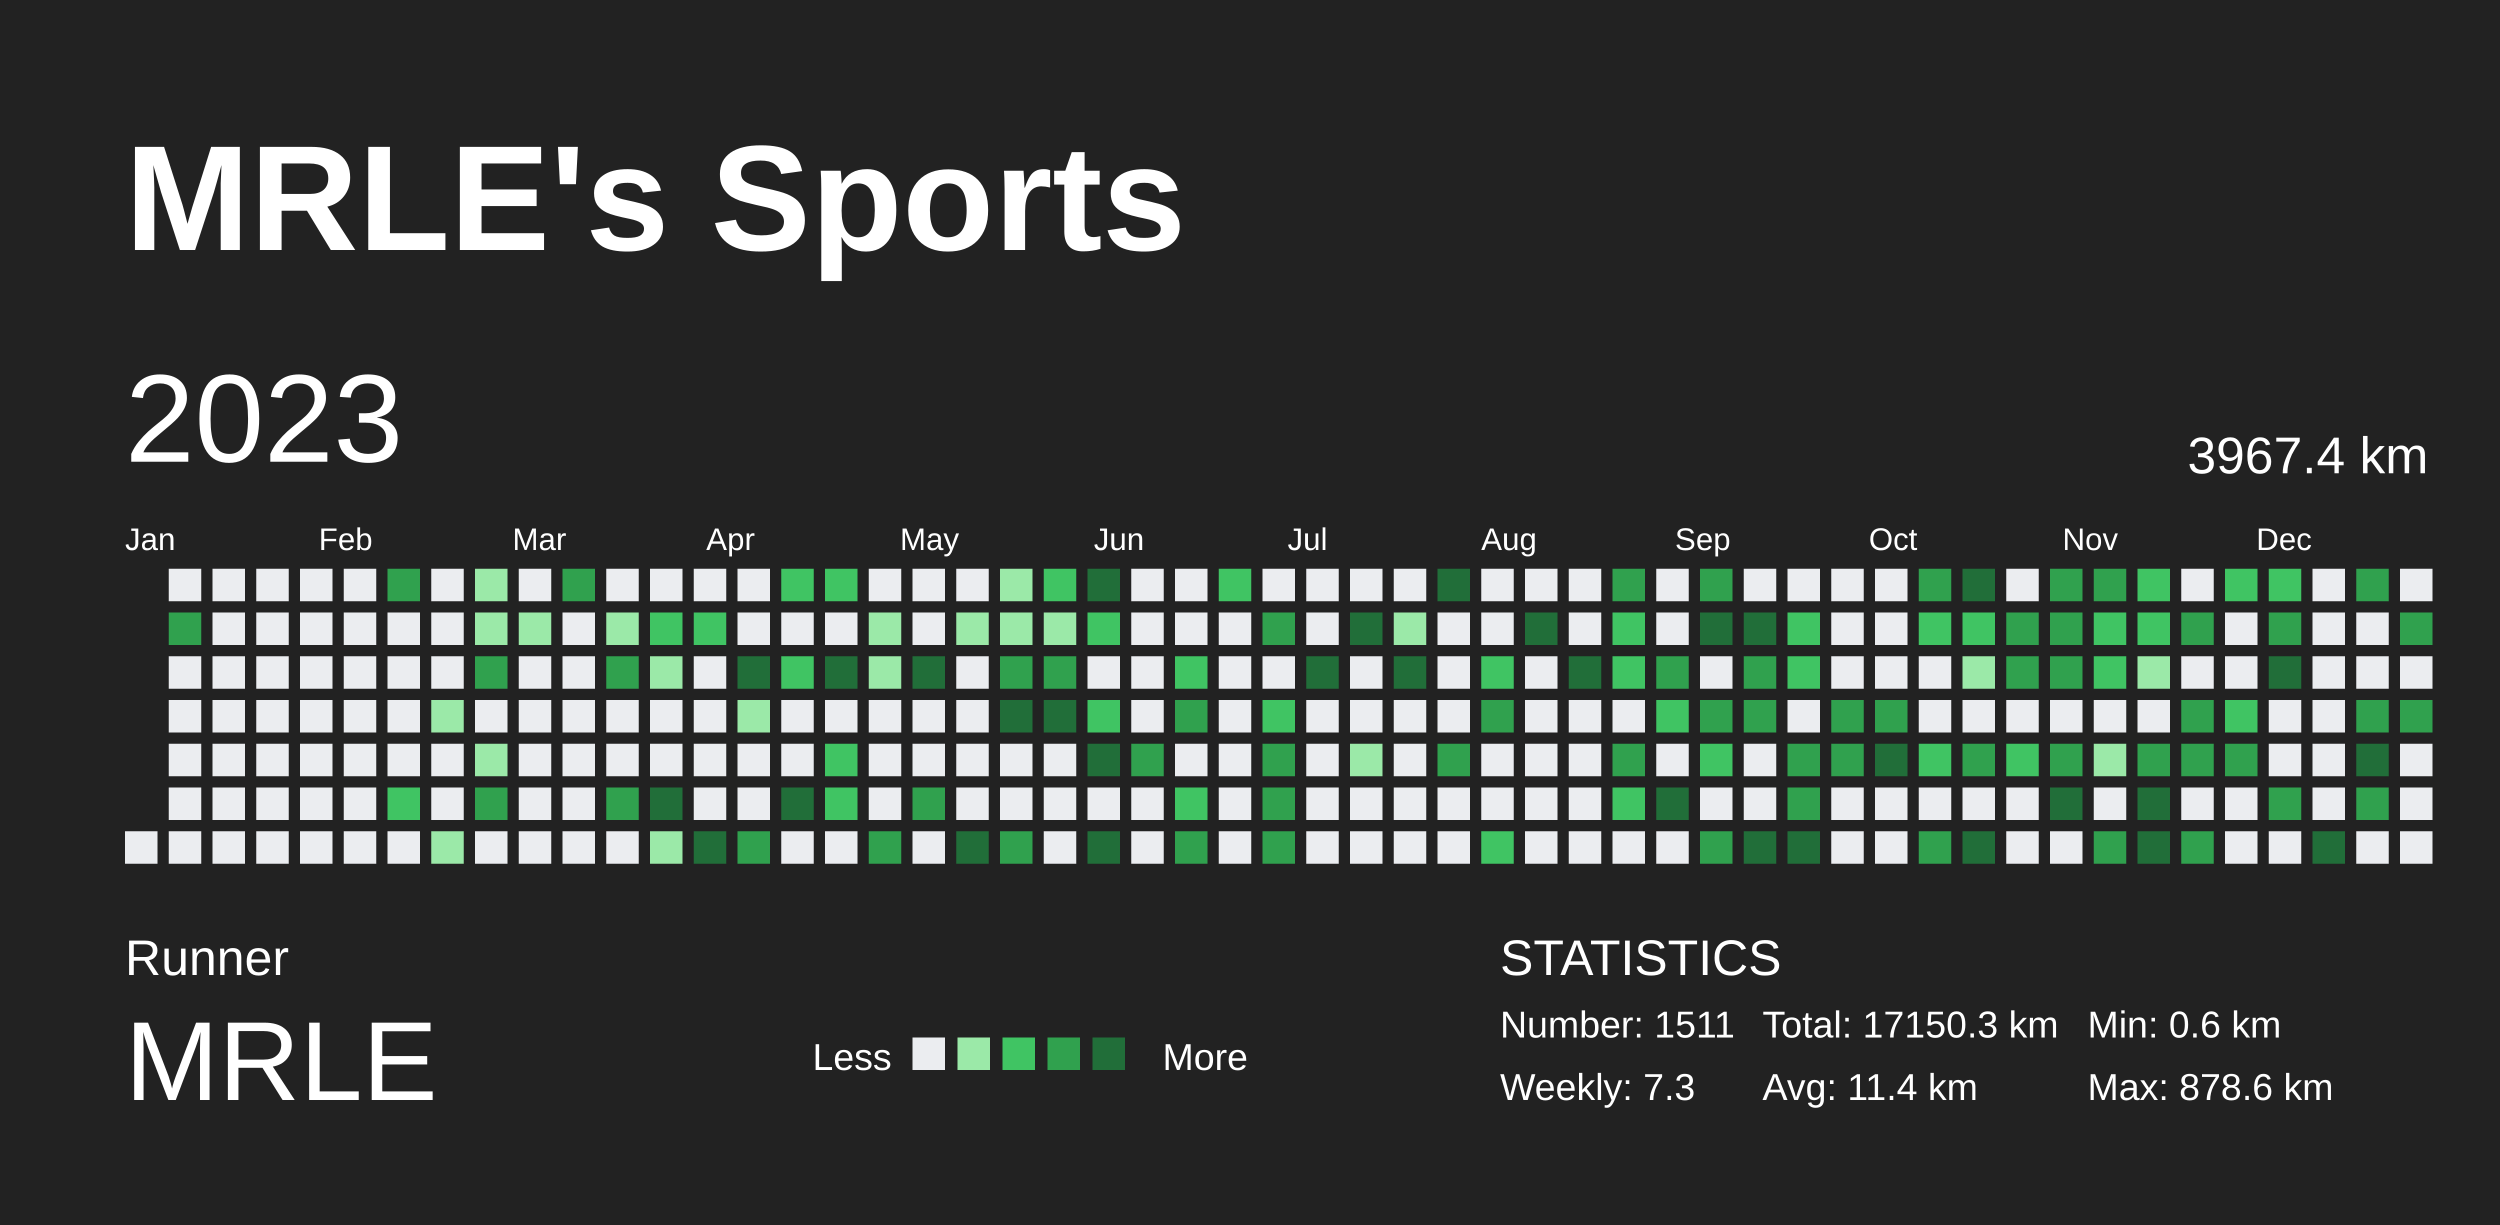
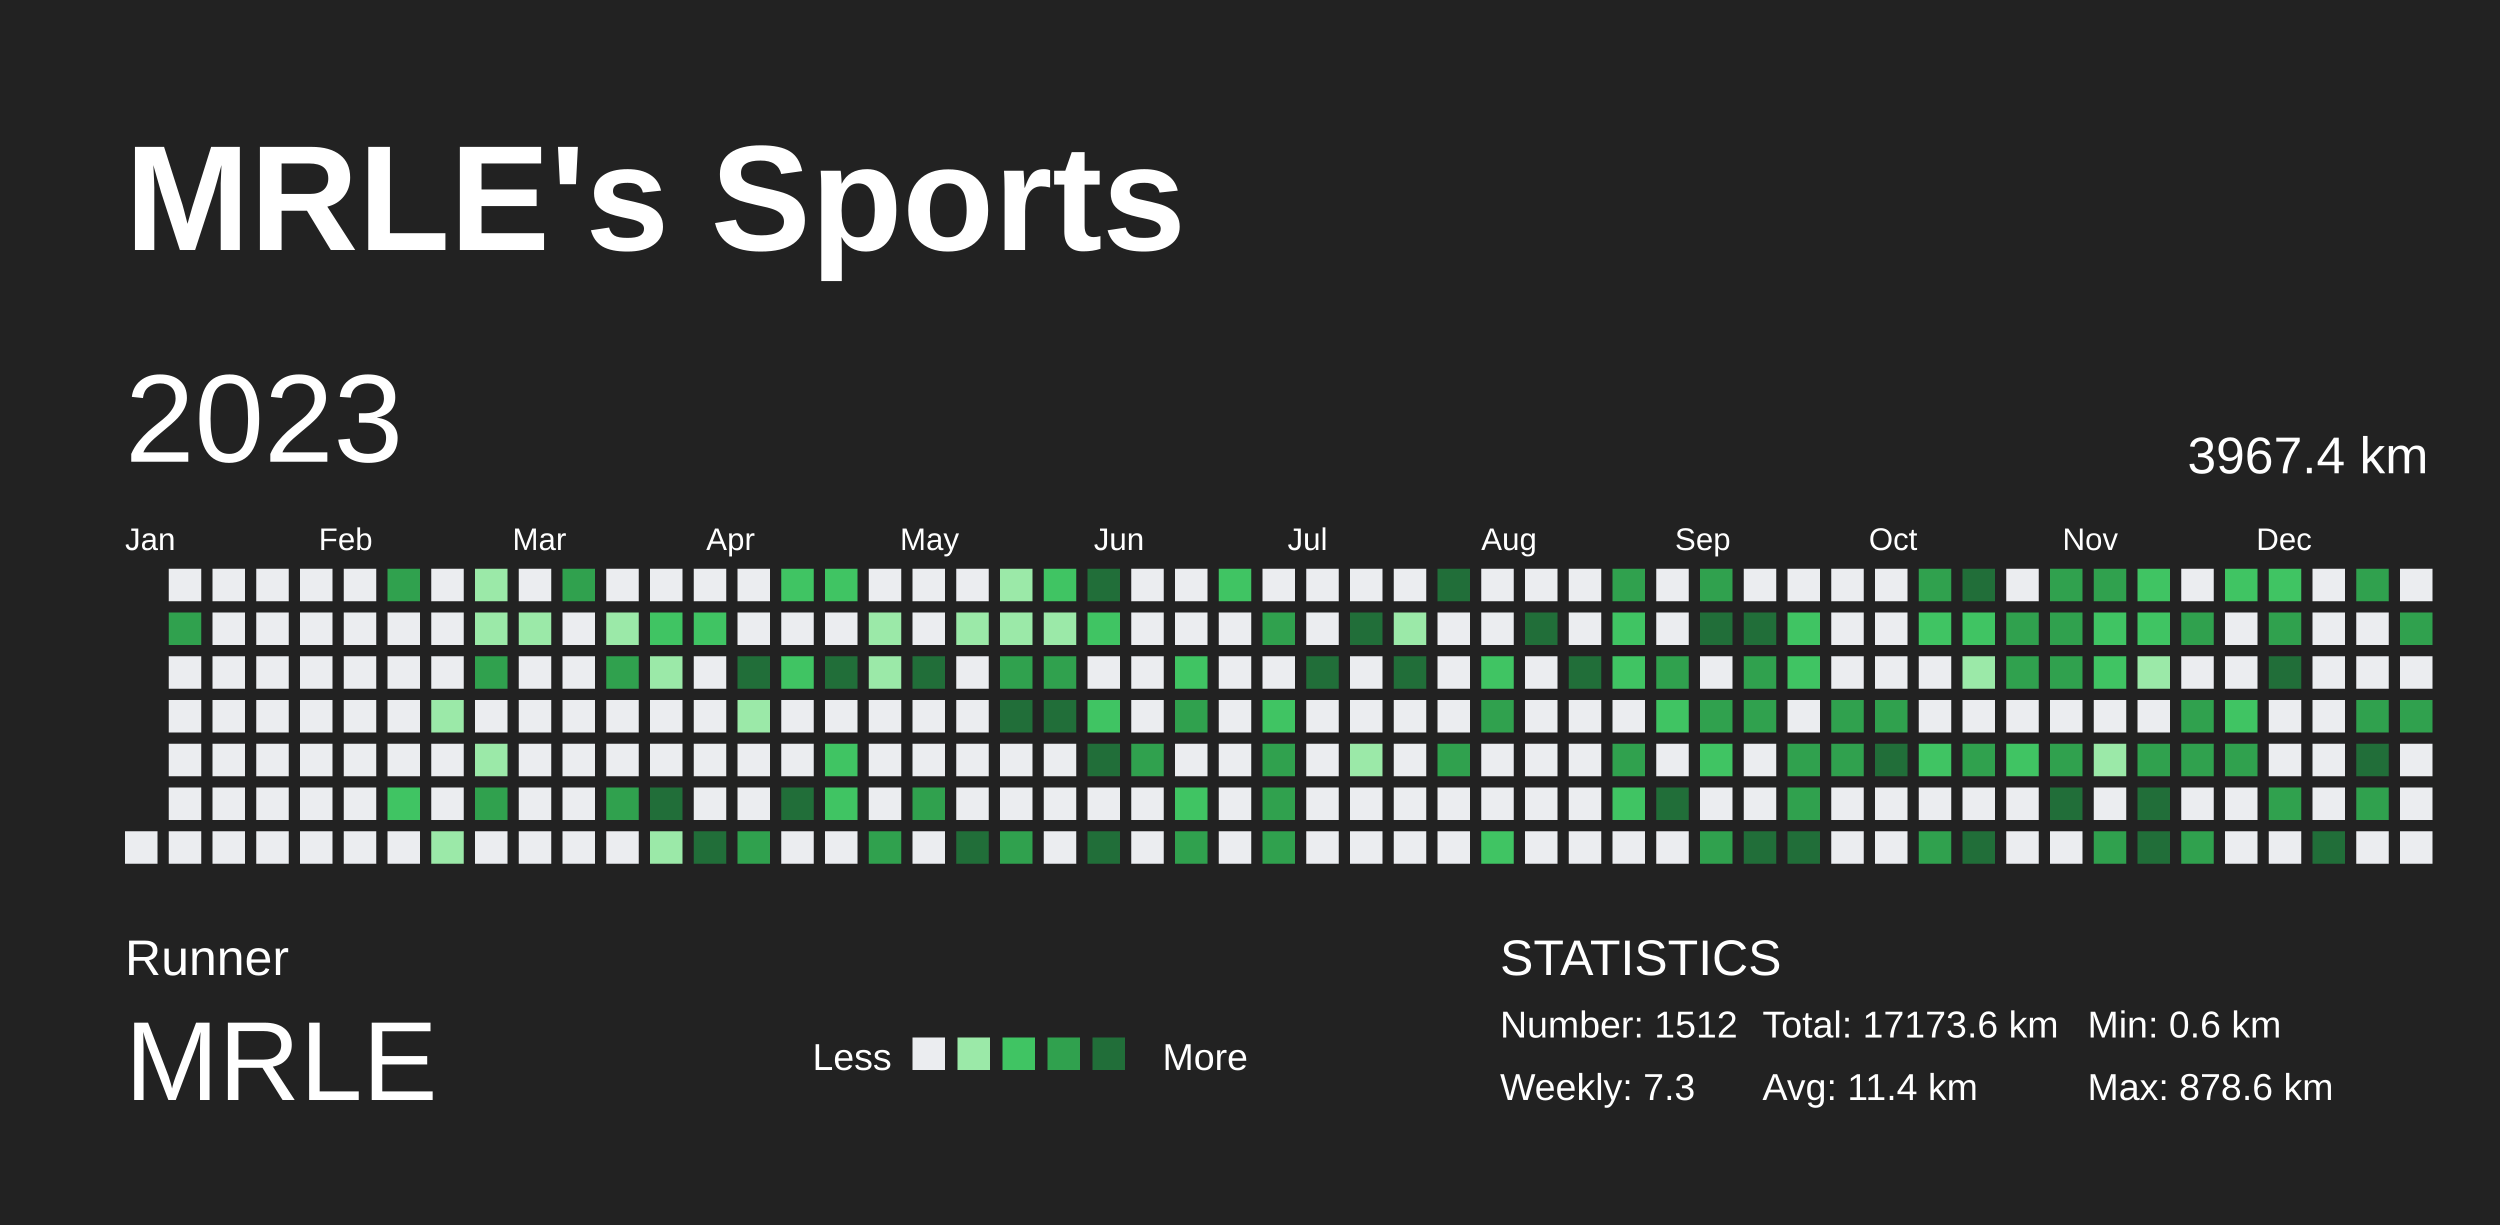
<svg xmlns="http://www.w3.org/2000/svg" baseProfile="full" height="98mm" version="1.1" viewBox="0,0,200,98" width="200mm">
  <defs />
  <rect fill="#222222" height="98" width="200" x="0" y="0" />
  <text fill="#FFFFFF" style="font-size:12px; font-family:Arial; font-weight:bold;" x="10" y="20">MRLE's Sports</text>
  <text fill="#FFFFFF" style="font-size:4px; font-family:Arial" x="10" y="78">Runner</text>
  <text fill="#FFFFFF" style="font-size:9px; font-family:Arial" x="10" y="88">MRLE</text>
  <text fill="#FFFFFF" style="font-size:3px; font-family:Arial" x="65" y="85.6">Less</text>
  <rect fill="#ebedf0" height="2.6" width="2.6" x="73" y="83" />
  <rect fill="#9be9a8" height="2.6" width="2.6" x="76.6" y="83" />
  <rect fill="#40c463" height="2.6" width="2.6" x="80.2" y="83" />
  <rect fill="#30a14e" height="2.6" width="2.6" x="83.8" y="83" />
  <rect fill="#216e39" height="2.6" width="2.6" x="87.4" y="83" />
  <text fill="#FFFFFF" style="font-size:3px; font-family:Arial" x="93" y="85.6">More</text>
  <text fill="#FFFFFF" style="font-size:4px; font-family:Arial" x="120" y="78">STATISTICS</text>
-   <text fill="#FFFFFF" style="font-size:3px; font-family:Arial" x="120" y="83">Number: 1511</text>
+   <text fill="#FFFFFF" style="font-size:3px; font-family:Arial" x="120" y="83">Number: 1512</text>
  <text fill="#FFFFFF" style="font-size:3px; font-family:Arial" x="120" y="88">Weekly: 7.3</text>
-   <text fill="#FFFFFF" style="font-size:3px; font-family:Arial" x="141" y="83">Total: 17150.3 km</text>
+   <text fill="#FFFFFF" style="font-size:3px; font-family:Arial" x="141" y="83">Total: 17173.6 km</text>
  <text fill="#FFFFFF" style="font-size:3px; font-family:Arial" x="141" y="88">Avg: 11.4 km</text>
  <text fill="#FFFFFF" style="font-size:3px; font-family:Arial" x="167" y="83">Min: 0.6 km</text>
  <text fill="#FFFFFF" style="font-size:3px; font-family:Arial" x="167" y="88">Max: 878.6 km</text>
  <text dominant-baseline="hanging" fill="#FFFFFF" style="font-size:10.0px; font-family:Arial;" x="10" y="30">2023</text>
  <text dominant-baseline="hanging" fill="#FFFFFF" style="font-size:4.125px; font-family:Arial;" x="175" y="35">3967.4 km</text>
  <text fill="#FFFFFF" style="font-size:2.5px; font-family:Arial" x="10.0" y="44">Jan</text>
  <text fill="#FFFFFF" style="font-size:2.5px; font-family:Arial" x="25.5" y="44">Feb</text>
  <text fill="#FFFFFF" style="font-size:2.5px; font-family:Arial" x="41.0" y="44">Mar</text>
  <text fill="#FFFFFF" style="font-size:2.5px; font-family:Arial" x="56.5" y="44">Apr</text>
  <text fill="#FFFFFF" style="font-size:2.5px; font-family:Arial" x="72.0" y="44">May</text>
  <text fill="#FFFFFF" style="font-size:2.5px; font-family:Arial" x="87.5" y="44">Jun</text>
  <text fill="#FFFFFF" style="font-size:2.5px; font-family:Arial" x="103.0" y="44">Jul</text>
  <text fill="#FFFFFF" style="font-size:2.5px; font-family:Arial" x="118.5" y="44">Aug</text>
  <text fill="#FFFFFF" style="font-size:2.5px; font-family:Arial" x="134.0" y="44">Sep</text>
  <text fill="#FFFFFF" style="font-size:2.5px; font-family:Arial" x="149.5" y="44">Oct</text>
  <text fill="#FFFFFF" style="font-size:2.5px; font-family:Arial" x="165.0" y="44">Nov</text>
  <text fill="#FFFFFF" style="font-size:2.5px; font-family:Arial" x="180.5" y="44">Dec</text>
  <rect fill="#ebedf0" height="2.6" width="2.6" x="10.0" y="66.5" />
  <rect fill="#ebedf0" height="2.6" width="2.6" x="13.5" y="45.5" />
  <rect fill="#30a14e" height="2.6" width="2.6" x="13.5" y="49.0" />
  <rect fill="#ebedf0" height="2.6" width="2.6" x="13.5" y="52.5" />
  <rect fill="#ebedf0" height="2.6" width="2.6" x="13.5" y="56.0" />
  <rect fill="#ebedf0" height="2.6" width="2.6" x="13.5" y="59.5" />
  <rect fill="#ebedf0" height="2.6" width="2.6" x="13.5" y="63.0" />
  <rect fill="#ebedf0" height="2.6" width="2.6" x="13.5" y="66.5" />
  <rect fill="#ebedf0" height="2.6" width="2.6" x="17.0" y="45.5" />
  <rect fill="#ebedf0" height="2.6" width="2.6" x="17.0" y="49.0" />
  <rect fill="#ebedf0" height="2.6" width="2.6" x="17.0" y="52.5" />
  <rect fill="#ebedf0" height="2.6" width="2.6" x="17.0" y="56.0" />
  <rect fill="#ebedf0" height="2.6" width="2.6" x="17.0" y="59.5" />
  <rect fill="#ebedf0" height="2.6" width="2.6" x="17.0" y="63.0" />
  <rect fill="#ebedf0" height="2.6" width="2.6" x="17.0" y="66.5" />
  <rect fill="#ebedf0" height="2.6" width="2.6" x="20.5" y="45.5" />
  <rect fill="#ebedf0" height="2.6" width="2.6" x="20.5" y="49.0" />
  <rect fill="#ebedf0" height="2.6" width="2.6" x="20.5" y="52.5" />
  <rect fill="#ebedf0" height="2.6" width="2.6" x="20.5" y="56.0" />
  <rect fill="#ebedf0" height="2.6" width="2.6" x="20.5" y="59.5" />
  <rect fill="#ebedf0" height="2.6" width="2.6" x="20.5" y="63.0" />
  <rect fill="#ebedf0" height="2.6" width="2.6" x="20.5" y="66.5" />
  <rect fill="#ebedf0" height="2.6" width="2.6" x="24.0" y="45.5" />
  <rect fill="#ebedf0" height="2.6" width="2.6" x="24.0" y="49.0" />
  <rect fill="#ebedf0" height="2.6" width="2.6" x="24.0" y="52.5" />
  <rect fill="#ebedf0" height="2.6" width="2.6" x="24.0" y="56.0" />
  <rect fill="#ebedf0" height="2.6" width="2.6" x="24.0" y="59.5" />
  <rect fill="#ebedf0" height="2.6" width="2.6" x="24.0" y="63.0" />
  <rect fill="#ebedf0" height="2.6" width="2.6" x="24.0" y="66.5" />
  <rect fill="#ebedf0" height="2.6" width="2.6" x="27.5" y="45.5" />
  <rect fill="#ebedf0" height="2.6" width="2.6" x="27.5" y="49.0" />
  <rect fill="#ebedf0" height="2.6" width="2.6" x="27.5" y="52.5" />
  <rect fill="#ebedf0" height="2.6" width="2.6" x="27.5" y="56.0" />
  <rect fill="#ebedf0" height="2.6" width="2.6" x="27.5" y="59.5" />
  <rect fill="#ebedf0" height="2.6" width="2.6" x="27.5" y="63.0" />
  <rect fill="#ebedf0" height="2.6" width="2.6" x="27.5" y="66.5" />
  <rect fill="#30a14e" height="2.6" width="2.6" x="31.0" y="45.5" />
  <rect fill="#ebedf0" height="2.6" width="2.6" x="31.0" y="49.0" />
  <rect fill="#ebedf0" height="2.6" width="2.6" x="31.0" y="52.5" />
  <rect fill="#ebedf0" height="2.6" width="2.6" x="31.0" y="56.0" />
  <rect fill="#ebedf0" height="2.6" width="2.6" x="31.0" y="59.5" />
  <rect fill="#40c463" height="2.6" width="2.6" x="31.0" y="63.0" />
  <rect fill="#ebedf0" height="2.6" width="2.6" x="31.0" y="66.5" />
  <rect fill="#ebedf0" height="2.6" width="2.6" x="34.5" y="45.5" />
  <rect fill="#ebedf0" height="2.6" width="2.6" x="34.5" y="49.0" />
  <rect fill="#ebedf0" height="2.6" width="2.6" x="34.5" y="52.5" />
  <rect fill="#9be9a8" height="2.6" width="2.6" x="34.5" y="56.0" />
  <rect fill="#ebedf0" height="2.6" width="2.6" x="34.5" y="59.5" />
  <rect fill="#ebedf0" height="2.6" width="2.6" x="34.5" y="63.0" />
  <rect fill="#9be9a8" height="2.6" width="2.6" x="34.5" y="66.5" />
  <rect fill="#9be9a8" height="2.6" width="2.6" x="38.0" y="45.5" />
  <rect fill="#9be9a8" height="2.6" width="2.6" x="38.0" y="49.0" />
  <rect fill="#30a14e" height="2.6" width="2.6" x="38.0" y="52.5" />
  <rect fill="#ebedf0" height="2.6" width="2.6" x="38.0" y="56.0" />
  <rect fill="#9be9a8" height="2.6" width="2.6" x="38.0" y="59.5" />
  <rect fill="#30a14e" height="2.6" width="2.6" x="38.0" y="63.0" />
  <rect fill="#ebedf0" height="2.6" width="2.6" x="38.0" y="66.5" />
  <rect fill="#ebedf0" height="2.6" width="2.6" x="41.5" y="45.5" />
  <rect fill="#9be9a8" height="2.6" width="2.6" x="41.5" y="49.0" />
  <rect fill="#ebedf0" height="2.6" width="2.6" x="41.5" y="52.5" />
  <rect fill="#ebedf0" height="2.6" width="2.6" x="41.5" y="56.0" />
  <rect fill="#ebedf0" height="2.6" width="2.6" x="41.5" y="59.5" />
  <rect fill="#ebedf0" height="2.6" width="2.6" x="41.5" y="63.0" />
  <rect fill="#ebedf0" height="2.6" width="2.6" x="41.5" y="66.5" />
  <rect fill="#30a14e" height="2.6" width="2.6" x="45.0" y="45.5" />
  <rect fill="#ebedf0" height="2.6" width="2.6" x="45.0" y="49.0" />
  <rect fill="#ebedf0" height="2.6" width="2.6" x="45.0" y="52.5" />
  <rect fill="#ebedf0" height="2.6" width="2.6" x="45.0" y="56.0" />
  <rect fill="#ebedf0" height="2.6" width="2.6" x="45.0" y="59.5" />
  <rect fill="#ebedf0" height="2.6" width="2.6" x="45.0" y="63.0" />
  <rect fill="#ebedf0" height="2.6" width="2.6" x="45.0" y="66.5" />
  <rect fill="#ebedf0" height="2.6" width="2.6" x="48.5" y="45.5" />
  <rect fill="#9be9a8" height="2.6" width="2.6" x="48.5" y="49.0" />
  <rect fill="#30a14e" height="2.6" width="2.6" x="48.5" y="52.5" />
  <rect fill="#ebedf0" height="2.6" width="2.6" x="48.5" y="56.0" />
  <rect fill="#ebedf0" height="2.6" width="2.6" x="48.5" y="59.5" />
  <rect fill="#30a14e" height="2.6" width="2.6" x="48.5" y="63.0" />
  <rect fill="#ebedf0" height="2.6" width="2.6" x="48.5" y="66.5" />
  <rect fill="#ebedf0" height="2.6" width="2.6" x="52.0" y="45.5" />
  <rect fill="#40c463" height="2.6" width="2.6" x="52.0" y="49.0" />
  <rect fill="#9be9a8" height="2.6" width="2.6" x="52.0" y="52.5" />
  <rect fill="#ebedf0" height="2.6" width="2.6" x="52.0" y="56.0" />
  <rect fill="#ebedf0" height="2.6" width="2.6" x="52.0" y="59.5" />
  <rect fill="#216e39" height="2.6" width="2.6" x="52.0" y="63.0" />
  <rect fill="#9be9a8" height="2.6" width="2.6" x="52.0" y="66.5" />
  <rect fill="#ebedf0" height="2.6" width="2.6" x="55.5" y="45.5" />
  <rect fill="#40c463" height="2.6" width="2.6" x="55.5" y="49.0" />
  <rect fill="#ebedf0" height="2.6" width="2.6" x="55.5" y="52.5" />
  <rect fill="#ebedf0" height="2.6" width="2.6" x="55.5" y="56.0" />
  <rect fill="#ebedf0" height="2.6" width="2.6" x="55.5" y="59.5" />
  <rect fill="#ebedf0" height="2.6" width="2.6" x="55.5" y="63.0" />
  <rect fill="#216e39" height="2.6" width="2.6" x="55.5" y="66.5" />
  <rect fill="#ebedf0" height="2.6" width="2.6" x="59.0" y="45.5" />
  <rect fill="#ebedf0" height="2.6" width="2.6" x="59.0" y="49.0" />
  <rect fill="#216e39" height="2.6" width="2.6" x="59.0" y="52.5" />
  <rect fill="#9be9a8" height="2.6" width="2.6" x="59.0" y="56.0" />
  <rect fill="#ebedf0" height="2.6" width="2.6" x="59.0" y="59.5" />
  <rect fill="#ebedf0" height="2.6" width="2.6" x="59.0" y="63.0" />
  <rect fill="#30a14e" height="2.6" width="2.6" x="59.0" y="66.5" />
  <rect fill="#40c463" height="2.6" width="2.6" x="62.5" y="45.5" />
  <rect fill="#ebedf0" height="2.6" width="2.6" x="62.5" y="49.0" />
  <rect fill="#40c463" height="2.6" width="2.6" x="62.5" y="52.5" />
  <rect fill="#ebedf0" height="2.6" width="2.6" x="62.5" y="56.0" />
  <rect fill="#ebedf0" height="2.6" width="2.6" x="62.5" y="59.5" />
  <rect fill="#216e39" height="2.6" width="2.6" x="62.5" y="63.0" />
  <rect fill="#ebedf0" height="2.6" width="2.6" x="62.5" y="66.5" />
  <rect fill="#40c463" height="2.6" width="2.6" x="66.0" y="45.5" />
  <rect fill="#ebedf0" height="2.6" width="2.6" x="66.0" y="49.0" />
  <rect fill="#216e39" height="2.6" width="2.6" x="66.0" y="52.5" />
  <rect fill="#ebedf0" height="2.6" width="2.6" x="66.0" y="56.0" />
  <rect fill="#40c463" height="2.6" width="2.6" x="66.0" y="59.5" />
  <rect fill="#40c463" height="2.6" width="2.6" x="66.0" y="63.0" />
  <rect fill="#ebedf0" height="2.6" width="2.6" x="66.0" y="66.5" />
  <rect fill="#ebedf0" height="2.6" width="2.6" x="69.5" y="45.5" />
  <rect fill="#9be9a8" height="2.6" width="2.6" x="69.5" y="49.0" />
  <rect fill="#9be9a8" height="2.6" width="2.6" x="69.5" y="52.5" />
  <rect fill="#ebedf0" height="2.6" width="2.6" x="69.5" y="56.0" />
  <rect fill="#ebedf0" height="2.6" width="2.6" x="69.5" y="59.5" />
  <rect fill="#ebedf0" height="2.6" width="2.6" x="69.5" y="63.0" />
  <rect fill="#30a14e" height="2.6" width="2.6" x="69.5" y="66.5" />
  <rect fill="#ebedf0" height="2.6" width="2.6" x="73.0" y="45.5" />
  <rect fill="#ebedf0" height="2.6" width="2.6" x="73.0" y="49.0" />
  <rect fill="#216e39" height="2.6" width="2.6" x="73.0" y="52.5" />
  <rect fill="#ebedf0" height="2.6" width="2.6" x="73.0" y="56.0" />
  <rect fill="#ebedf0" height="2.6" width="2.6" x="73.0" y="59.5" />
  <rect fill="#30a14e" height="2.6" width="2.6" x="73.0" y="63.0" />
  <rect fill="#ebedf0" height="2.6" width="2.6" x="73.0" y="66.5" />
  <rect fill="#ebedf0" height="2.6" width="2.6" x="76.5" y="45.5" />
  <rect fill="#9be9a8" height="2.6" width="2.6" x="76.5" y="49.0" />
  <rect fill="#ebedf0" height="2.6" width="2.6" x="76.5" y="52.5" />
  <rect fill="#ebedf0" height="2.6" width="2.6" x="76.5" y="56.0" />
  <rect fill="#ebedf0" height="2.6" width="2.6" x="76.5" y="59.5" />
  <rect fill="#ebedf0" height="2.6" width="2.6" x="76.5" y="63.0" />
  <rect fill="#216e39" height="2.6" width="2.6" x="76.5" y="66.5" />
  <rect fill="#9be9a8" height="2.6" width="2.6" x="80.0" y="45.5" />
  <rect fill="#9be9a8" height="2.6" width="2.6" x="80.0" y="49.0" />
  <rect fill="#30a14e" height="2.6" width="2.6" x="80.0" y="52.5" />
  <rect fill="#216e39" height="2.6" width="2.6" x="80.0" y="56.0" />
  <rect fill="#ebedf0" height="2.6" width="2.6" x="80.0" y="59.5" />
  <rect fill="#ebedf0" height="2.6" width="2.6" x="80.0" y="63.0" />
  <rect fill="#30a14e" height="2.6" width="2.6" x="80.0" y="66.5" />
  <rect fill="#40c463" height="2.6" width="2.6" x="83.5" y="45.5" />
  <rect fill="#9be9a8" height="2.6" width="2.6" x="83.5" y="49.0" />
  <rect fill="#30a14e" height="2.6" width="2.6" x="83.5" y="52.5" />
  <rect fill="#216e39" height="2.6" width="2.6" x="83.5" y="56.0" />
  <rect fill="#ebedf0" height="2.6" width="2.6" x="83.5" y="59.5" />
  <rect fill="#ebedf0" height="2.6" width="2.6" x="83.5" y="63.0" />
  <rect fill="#ebedf0" height="2.6" width="2.6" x="83.5" y="66.5" />
  <rect fill="#216e39" height="2.6" width="2.6" x="87.0" y="45.5" />
  <rect fill="#40c463" height="2.6" width="2.6" x="87.0" y="49.0" />
  <rect fill="#ebedf0" height="2.6" width="2.6" x="87.0" y="52.5" />
  <rect fill="#40c463" height="2.6" width="2.6" x="87.0" y="56.0" />
  <rect fill="#216e39" height="2.6" width="2.6" x="87.0" y="59.5" />
  <rect fill="#ebedf0" height="2.6" width="2.6" x="87.0" y="63.0" />
  <rect fill="#216e39" height="2.6" width="2.6" x="87.0" y="66.5" />
  <rect fill="#ebedf0" height="2.6" width="2.6" x="90.5" y="45.5" />
  <rect fill="#ebedf0" height="2.6" width="2.6" x="90.5" y="49.0" />
  <rect fill="#ebedf0" height="2.6" width="2.6" x="90.5" y="52.5" />
  <rect fill="#ebedf0" height="2.6" width="2.6" x="90.5" y="56.0" />
  <rect fill="#30a14e" height="2.6" width="2.6" x="90.5" y="59.5" />
  <rect fill="#ebedf0" height="2.6" width="2.6" x="90.5" y="63.0" />
  <rect fill="#ebedf0" height="2.6" width="2.6" x="90.5" y="66.5" />
  <rect fill="#ebedf0" height="2.6" width="2.6" x="94.0" y="45.5" />
  <rect fill="#ebedf0" height="2.6" width="2.6" x="94.0" y="49.0" />
  <rect fill="#40c463" height="2.6" width="2.6" x="94.0" y="52.5" />
  <rect fill="#30a14e" height="2.6" width="2.6" x="94.0" y="56.0" />
  <rect fill="#ebedf0" height="2.6" width="2.6" x="94.0" y="59.5" />
  <rect fill="#40c463" height="2.6" width="2.6" x="94.0" y="63.0" />
  <rect fill="#30a14e" height="2.6" width="2.6" x="94.0" y="66.5" />
  <rect fill="#40c463" height="2.6" width="2.6" x="97.5" y="45.5" />
  <rect fill="#ebedf0" height="2.6" width="2.6" x="97.5" y="49.0" />
  <rect fill="#ebedf0" height="2.6" width="2.6" x="97.5" y="52.5" />
  <rect fill="#ebedf0" height="2.6" width="2.6" x="97.5" y="56.0" />
  <rect fill="#ebedf0" height="2.6" width="2.6" x="97.5" y="59.5" />
  <rect fill="#ebedf0" height="2.6" width="2.6" x="97.5" y="63.0" />
  <rect fill="#ebedf0" height="2.6" width="2.6" x="97.5" y="66.5" />
  <rect fill="#ebedf0" height="2.6" width="2.6" x="101.0" y="45.5" />
  <rect fill="#30a14e" height="2.6" width="2.6" x="101.0" y="49.0" />
  <rect fill="#ebedf0" height="2.6" width="2.6" x="101.0" y="52.5" />
  <rect fill="#40c463" height="2.6" width="2.6" x="101.0" y="56.0" />
  <rect fill="#30a14e" height="2.6" width="2.6" x="101.0" y="59.5" />
  <rect fill="#30a14e" height="2.6" width="2.6" x="101.0" y="63.0" />
  <rect fill="#30a14e" height="2.6" width="2.6" x="101.0" y="66.5" />
  <rect fill="#ebedf0" height="2.6" width="2.6" x="104.5" y="45.5" />
  <rect fill="#ebedf0" height="2.6" width="2.6" x="104.5" y="49.0" />
  <rect fill="#216e39" height="2.6" width="2.6" x="104.5" y="52.5" />
  <rect fill="#ebedf0" height="2.6" width="2.6" x="104.5" y="56.0" />
  <rect fill="#ebedf0" height="2.6" width="2.6" x="104.5" y="59.5" />
  <rect fill="#ebedf0" height="2.6" width="2.6" x="104.5" y="63.0" />
  <rect fill="#ebedf0" height="2.6" width="2.6" x="104.5" y="66.5" />
  <rect fill="#ebedf0" height="2.6" width="2.6" x="108.0" y="45.5" />
  <rect fill="#216e39" height="2.6" width="2.6" x="108.0" y="49.0" />
  <rect fill="#ebedf0" height="2.6" width="2.6" x="108.0" y="52.5" />
  <rect fill="#ebedf0" height="2.6" width="2.6" x="108.0" y="56.0" />
  <rect fill="#9be9a8" height="2.6" width="2.6" x="108.0" y="59.5" />
  <rect fill="#ebedf0" height="2.6" width="2.6" x="108.0" y="63.0" />
  <rect fill="#ebedf0" height="2.6" width="2.6" x="108.0" y="66.5" />
  <rect fill="#ebedf0" height="2.6" width="2.6" x="111.5" y="45.5" />
  <rect fill="#9be9a8" height="2.6" width="2.6" x="111.5" y="49.0" />
  <rect fill="#216e39" height="2.6" width="2.6" x="111.5" y="52.5" />
  <rect fill="#ebedf0" height="2.6" width="2.6" x="111.5" y="56.0" />
  <rect fill="#ebedf0" height="2.6" width="2.6" x="111.5" y="59.5" />
  <rect fill="#ebedf0" height="2.6" width="2.6" x="111.5" y="63.0" />
  <rect fill="#ebedf0" height="2.6" width="2.6" x="111.5" y="66.5" />
  <rect fill="#216e39" height="2.6" width="2.6" x="115.0" y="45.5" />
  <rect fill="#ebedf0" height="2.6" width="2.6" x="115.0" y="49.0" />
  <rect fill="#ebedf0" height="2.6" width="2.6" x="115.0" y="52.5" />
  <rect fill="#ebedf0" height="2.6" width="2.6" x="115.0" y="56.0" />
  <rect fill="#30a14e" height="2.6" width="2.6" x="115.0" y="59.5" />
  <rect fill="#ebedf0" height="2.6" width="2.6" x="115.0" y="63.0" />
  <rect fill="#ebedf0" height="2.6" width="2.6" x="115.0" y="66.5" />
  <rect fill="#ebedf0" height="2.6" width="2.6" x="118.5" y="45.5" />
  <rect fill="#ebedf0" height="2.6" width="2.6" x="118.5" y="49.0" />
  <rect fill="#40c463" height="2.6" width="2.6" x="118.5" y="52.5" />
  <rect fill="#30a14e" height="2.6" width="2.6" x="118.5" y="56.0" />
  <rect fill="#ebedf0" height="2.6" width="2.6" x="118.5" y="59.5" />
  <rect fill="#ebedf0" height="2.6" width="2.6" x="118.5" y="63.0" />
  <rect fill="#40c463" height="2.6" width="2.6" x="118.5" y="66.5" />
  <rect fill="#ebedf0" height="2.6" width="2.6" x="122.0" y="45.5" />
  <rect fill="#216e39" height="2.6" width="2.6" x="122.0" y="49.0" />
  <rect fill="#ebedf0" height="2.6" width="2.6" x="122.0" y="52.5" />
  <rect fill="#ebedf0" height="2.6" width="2.6" x="122.0" y="56.0" />
  <rect fill="#ebedf0" height="2.6" width="2.6" x="122.0" y="59.5" />
  <rect fill="#ebedf0" height="2.6" width="2.6" x="122.0" y="63.0" />
  <rect fill="#ebedf0" height="2.6" width="2.6" x="122.0" y="66.5" />
  <rect fill="#ebedf0" height="2.6" width="2.6" x="125.5" y="45.5" />
  <rect fill="#ebedf0" height="2.6" width="2.6" x="125.5" y="49.0" />
  <rect fill="#216e39" height="2.6" width="2.6" x="125.5" y="52.5" />
  <rect fill="#ebedf0" height="2.6" width="2.6" x="125.5" y="56.0" />
  <rect fill="#ebedf0" height="2.6" width="2.6" x="125.5" y="59.5" />
  <rect fill="#ebedf0" height="2.6" width="2.6" x="125.5" y="63.0" />
  <rect fill="#ebedf0" height="2.6" width="2.6" x="125.5" y="66.5" />
  <rect fill="#30a14e" height="2.6" width="2.6" x="129.0" y="45.5" />
  <rect fill="#40c463" height="2.6" width="2.6" x="129.0" y="49.0" />
  <rect fill="#40c463" height="2.6" width="2.6" x="129.0" y="52.5" />
  <rect fill="#ebedf0" height="2.6" width="2.6" x="129.0" y="56.0" />
  <rect fill="#30a14e" height="2.6" width="2.6" x="129.0" y="59.5" />
  <rect fill="#40c463" height="2.6" width="2.6" x="129.0" y="63.0" />
  <rect fill="#ebedf0" height="2.6" width="2.6" x="129.0" y="66.5" />
  <rect fill="#ebedf0" height="2.6" width="2.6" x="132.5" y="45.5" />
  <rect fill="#ebedf0" height="2.6" width="2.6" x="132.5" y="49.0" />
  <rect fill="#30a14e" height="2.6" width="2.6" x="132.5" y="52.5" />
  <rect fill="#40c463" height="2.6" width="2.6" x="132.5" y="56.0" />
  <rect fill="#ebedf0" height="2.6" width="2.6" x="132.5" y="59.5" />
  <rect fill="#216e39" height="2.6" width="2.6" x="132.5" y="63.0" />
  <rect fill="#ebedf0" height="2.6" width="2.6" x="132.5" y="66.5" />
  <rect fill="#30a14e" height="2.6" width="2.6" x="136.0" y="45.5" />
  <rect fill="#216e39" height="2.6" width="2.6" x="136.0" y="49.0" />
  <rect fill="#ebedf0" height="2.6" width="2.6" x="136.0" y="52.5" />
  <rect fill="#30a14e" height="2.6" width="2.6" x="136.0" y="56.0" />
  <rect fill="#40c463" height="2.6" width="2.6" x="136.0" y="59.5" />
  <rect fill="#ebedf0" height="2.6" width="2.6" x="136.0" y="63.0" />
  <rect fill="#30a14e" height="2.6" width="2.6" x="136.0" y="66.5" />
  <rect fill="#ebedf0" height="2.6" width="2.6" x="139.5" y="45.5" />
  <rect fill="#216e39" height="2.6" width="2.6" x="139.5" y="49.0" />
  <rect fill="#30a14e" height="2.6" width="2.6" x="139.5" y="52.5" />
  <rect fill="#30a14e" height="2.6" width="2.6" x="139.5" y="56.0" />
  <rect fill="#ebedf0" height="2.6" width="2.6" x="139.5" y="59.5" />
  <rect fill="#ebedf0" height="2.6" width="2.6" x="139.5" y="63.0" />
  <rect fill="#216e39" height="2.6" width="2.6" x="139.5" y="66.5" />
  <rect fill="#ebedf0" height="2.6" width="2.6" x="143.0" y="45.5" />
  <rect fill="#40c463" height="2.6" width="2.6" x="143.0" y="49.0" />
  <rect fill="#40c463" height="2.6" width="2.6" x="143.0" y="52.5" />
  <rect fill="#ebedf0" height="2.6" width="2.6" x="143.0" y="56.0" />
  <rect fill="#30a14e" height="2.6" width="2.6" x="143.0" y="59.5" />
  <rect fill="#30a14e" height="2.6" width="2.6" x="143.0" y="63.0" />
  <rect fill="#216e39" height="2.6" width="2.6" x="143.0" y="66.5" />
  <rect fill="#ebedf0" height="2.6" width="2.6" x="146.5" y="45.5" />
  <rect fill="#ebedf0" height="2.6" width="2.6" x="146.5" y="49.0" />
  <rect fill="#ebedf0" height="2.6" width="2.6" x="146.5" y="52.5" />
  <rect fill="#30a14e" height="2.6" width="2.6" x="146.5" y="56.0" />
  <rect fill="#30a14e" height="2.6" width="2.6" x="146.5" y="59.5" />
  <rect fill="#ebedf0" height="2.6" width="2.6" x="146.5" y="63.0" />
  <rect fill="#ebedf0" height="2.6" width="2.6" x="146.5" y="66.5" />
  <rect fill="#ebedf0" height="2.6" width="2.6" x="150.0" y="45.5" />
  <rect fill="#ebedf0" height="2.6" width="2.6" x="150.0" y="49.0" />
  <rect fill="#ebedf0" height="2.6" width="2.6" x="150.0" y="52.5" />
  <rect fill="#30a14e" height="2.6" width="2.6" x="150.0" y="56.0" />
  <rect fill="#216e39" height="2.6" width="2.6" x="150.0" y="59.5" />
  <rect fill="#ebedf0" height="2.6" width="2.6" x="150.0" y="63.0" />
  <rect fill="#ebedf0" height="2.6" width="2.6" x="150.0" y="66.5" />
  <rect fill="#30a14e" height="2.6" width="2.6" x="153.5" y="45.5" />
  <rect fill="#40c463" height="2.6" width="2.6" x="153.5" y="49.0" />
  <rect fill="#ebedf0" height="2.6" width="2.6" x="153.5" y="52.5" />
  <rect fill="#ebedf0" height="2.6" width="2.6" x="153.5" y="56.0" />
  <rect fill="#40c463" height="2.6" width="2.6" x="153.5" y="59.5" />
  <rect fill="#ebedf0" height="2.6" width="2.6" x="153.5" y="63.0" />
  <rect fill="#30a14e" height="2.6" width="2.6" x="153.5" y="66.5" />
  <rect fill="#216e39" height="2.6" width="2.6" x="157.0" y="45.5" />
  <rect fill="#40c463" height="2.6" width="2.6" x="157.0" y="49.0" />
  <rect fill="#9be9a8" height="2.6" width="2.6" x="157.0" y="52.5" />
  <rect fill="#ebedf0" height="2.6" width="2.6" x="157.0" y="56.0" />
  <rect fill="#30a14e" height="2.6" width="2.6" x="157.0" y="59.5" />
  <rect fill="#ebedf0" height="2.6" width="2.6" x="157.0" y="63.0" />
  <rect fill="#216e39" height="2.6" width="2.6" x="157.0" y="66.5" />
  <rect fill="#ebedf0" height="2.6" width="2.6" x="160.5" y="45.5" />
  <rect fill="#30a14e" height="2.6" width="2.6" x="160.5" y="49.0" />
  <rect fill="#30a14e" height="2.6" width="2.6" x="160.5" y="52.5" />
  <rect fill="#ebedf0" height="2.6" width="2.6" x="160.5" y="56.0" />
  <rect fill="#40c463" height="2.6" width="2.6" x="160.5" y="59.5" />
  <rect fill="#ebedf0" height="2.6" width="2.6" x="160.5" y="63.0" />
  <rect fill="#ebedf0" height="2.6" width="2.6" x="160.5" y="66.5" />
  <rect fill="#30a14e" height="2.6" width="2.6" x="164.0" y="45.5" />
  <rect fill="#30a14e" height="2.6" width="2.6" x="164.0" y="49.0" />
  <rect fill="#30a14e" height="2.6" width="2.6" x="164.0" y="52.5" />
  <rect fill="#ebedf0" height="2.6" width="2.6" x="164.0" y="56.0" />
  <rect fill="#30a14e" height="2.6" width="2.6" x="164.0" y="59.5" />
  <rect fill="#216e39" height="2.6" width="2.6" x="164.0" y="63.0" />
  <rect fill="#ebedf0" height="2.6" width="2.6" x="164.0" y="66.5" />
  <rect fill="#30a14e" height="2.6" width="2.6" x="167.5" y="45.5" />
  <rect fill="#40c463" height="2.6" width="2.6" x="167.5" y="49.0" />
  <rect fill="#40c463" height="2.6" width="2.6" x="167.5" y="52.5" />
  <rect fill="#ebedf0" height="2.6" width="2.6" x="167.5" y="56.0" />
  <rect fill="#9be9a8" height="2.6" width="2.6" x="167.5" y="59.5" />
  <rect fill="#ebedf0" height="2.6" width="2.6" x="167.5" y="63.0" />
  <rect fill="#30a14e" height="2.6" width="2.6" x="167.5" y="66.5" />
  <rect fill="#40c463" height="2.6" width="2.6" x="171.0" y="45.5" />
  <rect fill="#40c463" height="2.6" width="2.6" x="171.0" y="49.0" />
  <rect fill="#9be9a8" height="2.6" width="2.6" x="171.0" y="52.5" />
  <rect fill="#ebedf0" height="2.6" width="2.6" x="171.0" y="56.0" />
  <rect fill="#30a14e" height="2.6" width="2.6" x="171.0" y="59.5" />
  <rect fill="#216e39" height="2.6" width="2.6" x="171.0" y="63.0" />
  <rect fill="#216e39" height="2.6" width="2.6" x="171.0" y="66.5" />
  <rect fill="#ebedf0" height="2.6" width="2.6" x="174.5" y="45.5" />
  <rect fill="#30a14e" height="2.6" width="2.6" x="174.5" y="49.0" />
  <rect fill="#ebedf0" height="2.6" width="2.6" x="174.5" y="52.5" />
  <rect fill="#30a14e" height="2.6" width="2.6" x="174.5" y="56.0" />
  <rect fill="#30a14e" height="2.6" width="2.6" x="174.5" y="59.5" />
  <rect fill="#ebedf0" height="2.6" width="2.6" x="174.5" y="63.0" />
  <rect fill="#30a14e" height="2.6" width="2.6" x="174.5" y="66.5" />
  <rect fill="#40c463" height="2.6" width="2.6" x="178.0" y="45.5" />
  <rect fill="#ebedf0" height="2.6" width="2.6" x="178.0" y="49.0" />
  <rect fill="#ebedf0" height="2.6" width="2.6" x="178.0" y="52.5" />
  <rect fill="#40c463" height="2.6" width="2.6" x="178.0" y="56.0" />
  <rect fill="#30a14e" height="2.6" width="2.6" x="178.0" y="59.5" />
  <rect fill="#ebedf0" height="2.6" width="2.6" x="178.0" y="63.0" />
  <rect fill="#ebedf0" height="2.6" width="2.6" x="178.0" y="66.5" />
  <rect fill="#40c463" height="2.6" width="2.6" x="181.5" y="45.5" />
  <rect fill="#30a14e" height="2.6" width="2.6" x="181.5" y="49.0" />
  <rect fill="#216e39" height="2.6" width="2.6" x="181.5" y="52.5" />
  <rect fill="#ebedf0" height="2.6" width="2.6" x="181.5" y="56.0" />
  <rect fill="#ebedf0" height="2.6" width="2.6" x="181.5" y="59.5" />
  <rect fill="#30a14e" height="2.6" width="2.6" x="181.5" y="63.0" />
  <rect fill="#ebedf0" height="2.6" width="2.6" x="181.5" y="66.5" />
  <rect fill="#ebedf0" height="2.6" width="2.6" x="185.0" y="45.5" />
  <rect fill="#ebedf0" height="2.6" width="2.6" x="185.0" y="49.0" />
  <rect fill="#ebedf0" height="2.6" width="2.6" x="185.0" y="52.5" />
  <rect fill="#ebedf0" height="2.6" width="2.6" x="185.0" y="56.0" />
  <rect fill="#ebedf0" height="2.6" width="2.6" x="185.0" y="59.5" />
  <rect fill="#ebedf0" height="2.6" width="2.6" x="185.0" y="63.0" />
  <rect fill="#216e39" height="2.6" width="2.6" x="185.0" y="66.5" />
  <rect fill="#30a14e" height="2.6" width="2.6" x="188.5" y="45.5" />
  <rect fill="#ebedf0" height="2.6" width="2.6" x="188.5" y="49.0" />
  <rect fill="#ebedf0" height="2.6" width="2.6" x="188.5" y="52.5" />
  <rect fill="#30a14e" height="2.6" width="2.6" x="188.5" y="56.0" />
  <rect fill="#216e39" height="2.6" width="2.6" x="188.5" y="59.5" />
  <rect fill="#30a14e" height="2.6" width="2.6" x="188.5" y="63.0" />
  <rect fill="#ebedf0" height="2.6" width="2.6" x="188.5" y="66.5" />
  <rect fill="#ebedf0" height="2.6" width="2.6" x="192.0" y="45.5" />
  <rect fill="#30a14e" height="2.6" width="2.6" x="192.0" y="49.0" />
  <rect fill="#ebedf0" height="2.6" width="2.6" x="192.0" y="52.5" />
  <rect fill="#30a14e" height="2.6" width="2.6" x="192.0" y="56.0" />
  <rect fill="#ebedf0" height="2.6" width="2.6" x="192.0" y="59.5" />
  <rect fill="#ebedf0" height="2.6" width="2.6" x="192.0" y="63.0" />
  <rect fill="#ebedf0" height="2.6" width="2.6" x="192.0" y="66.5" />
</svg>
